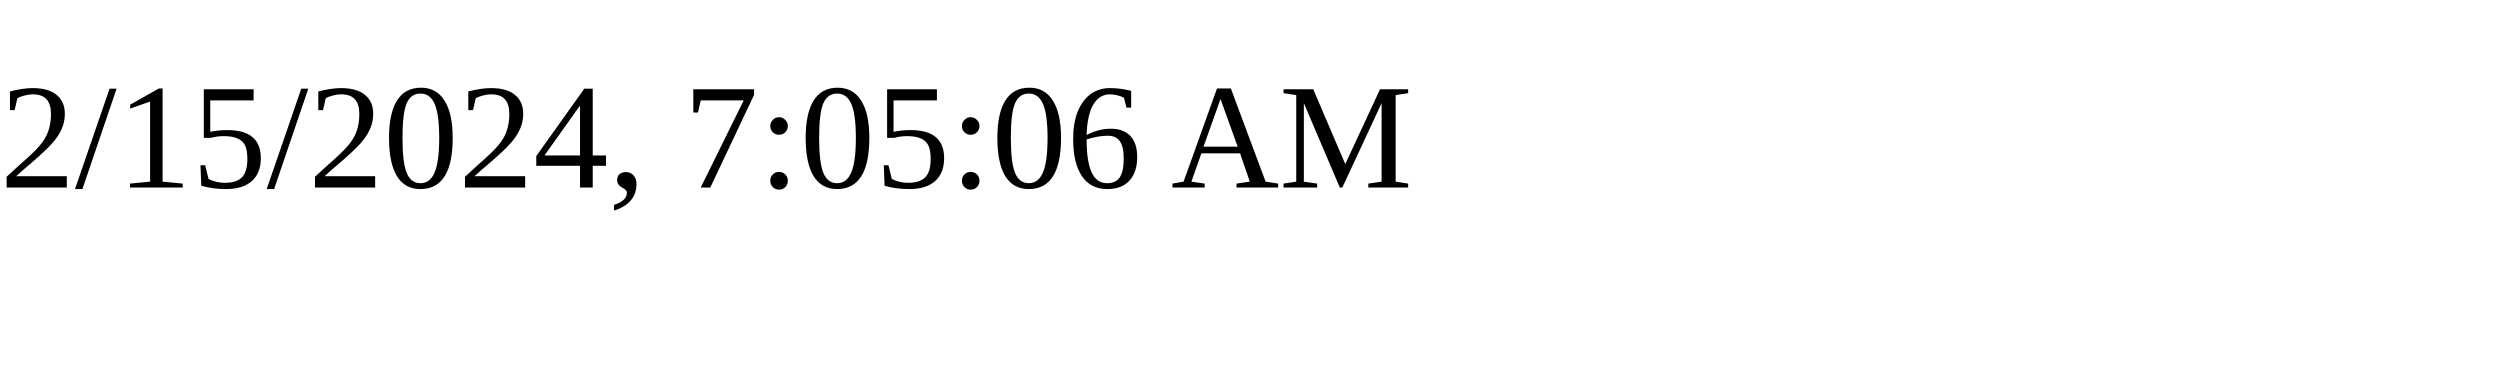
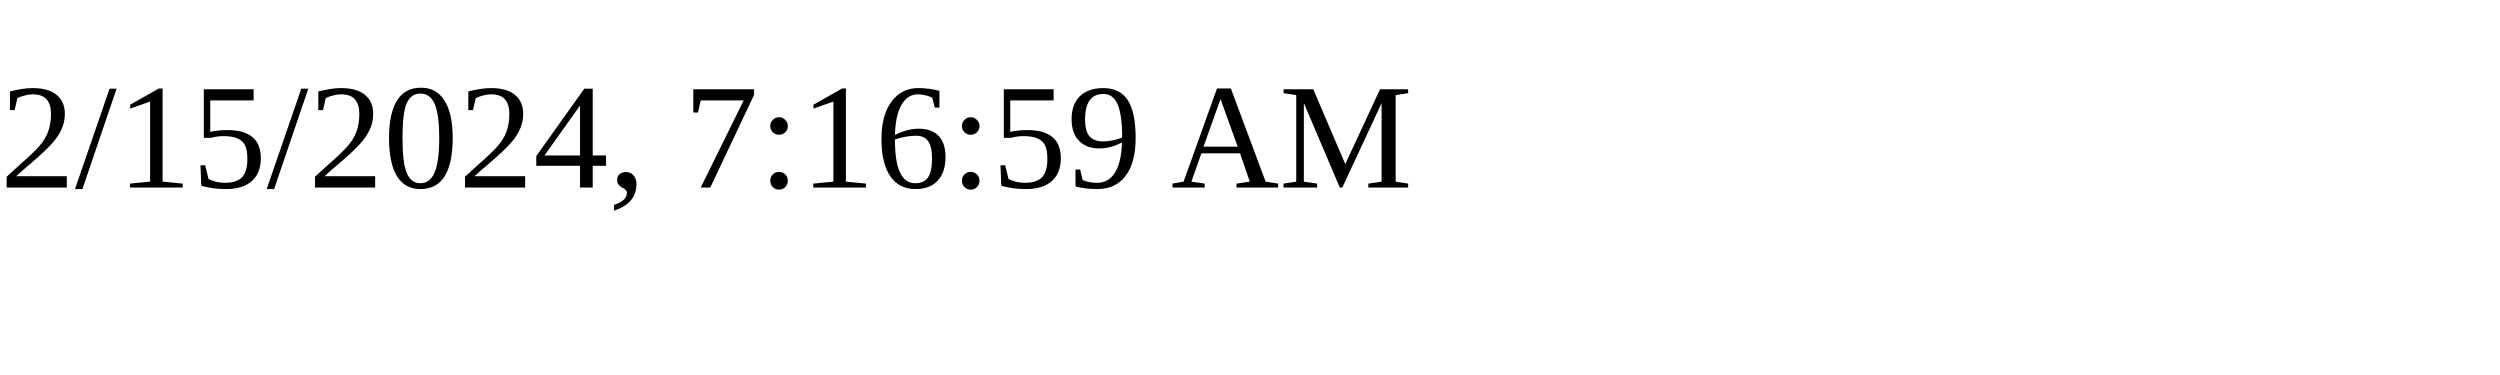
<svg xmlns="http://www.w3.org/2000/svg" height="30" width="200">
-   <text x="0" y="15">2/15/2024, 7:05:06 AM</text>
+   <text x="0" y="15">2/15/2024, 7:16:59 AM</text>
</svg>
